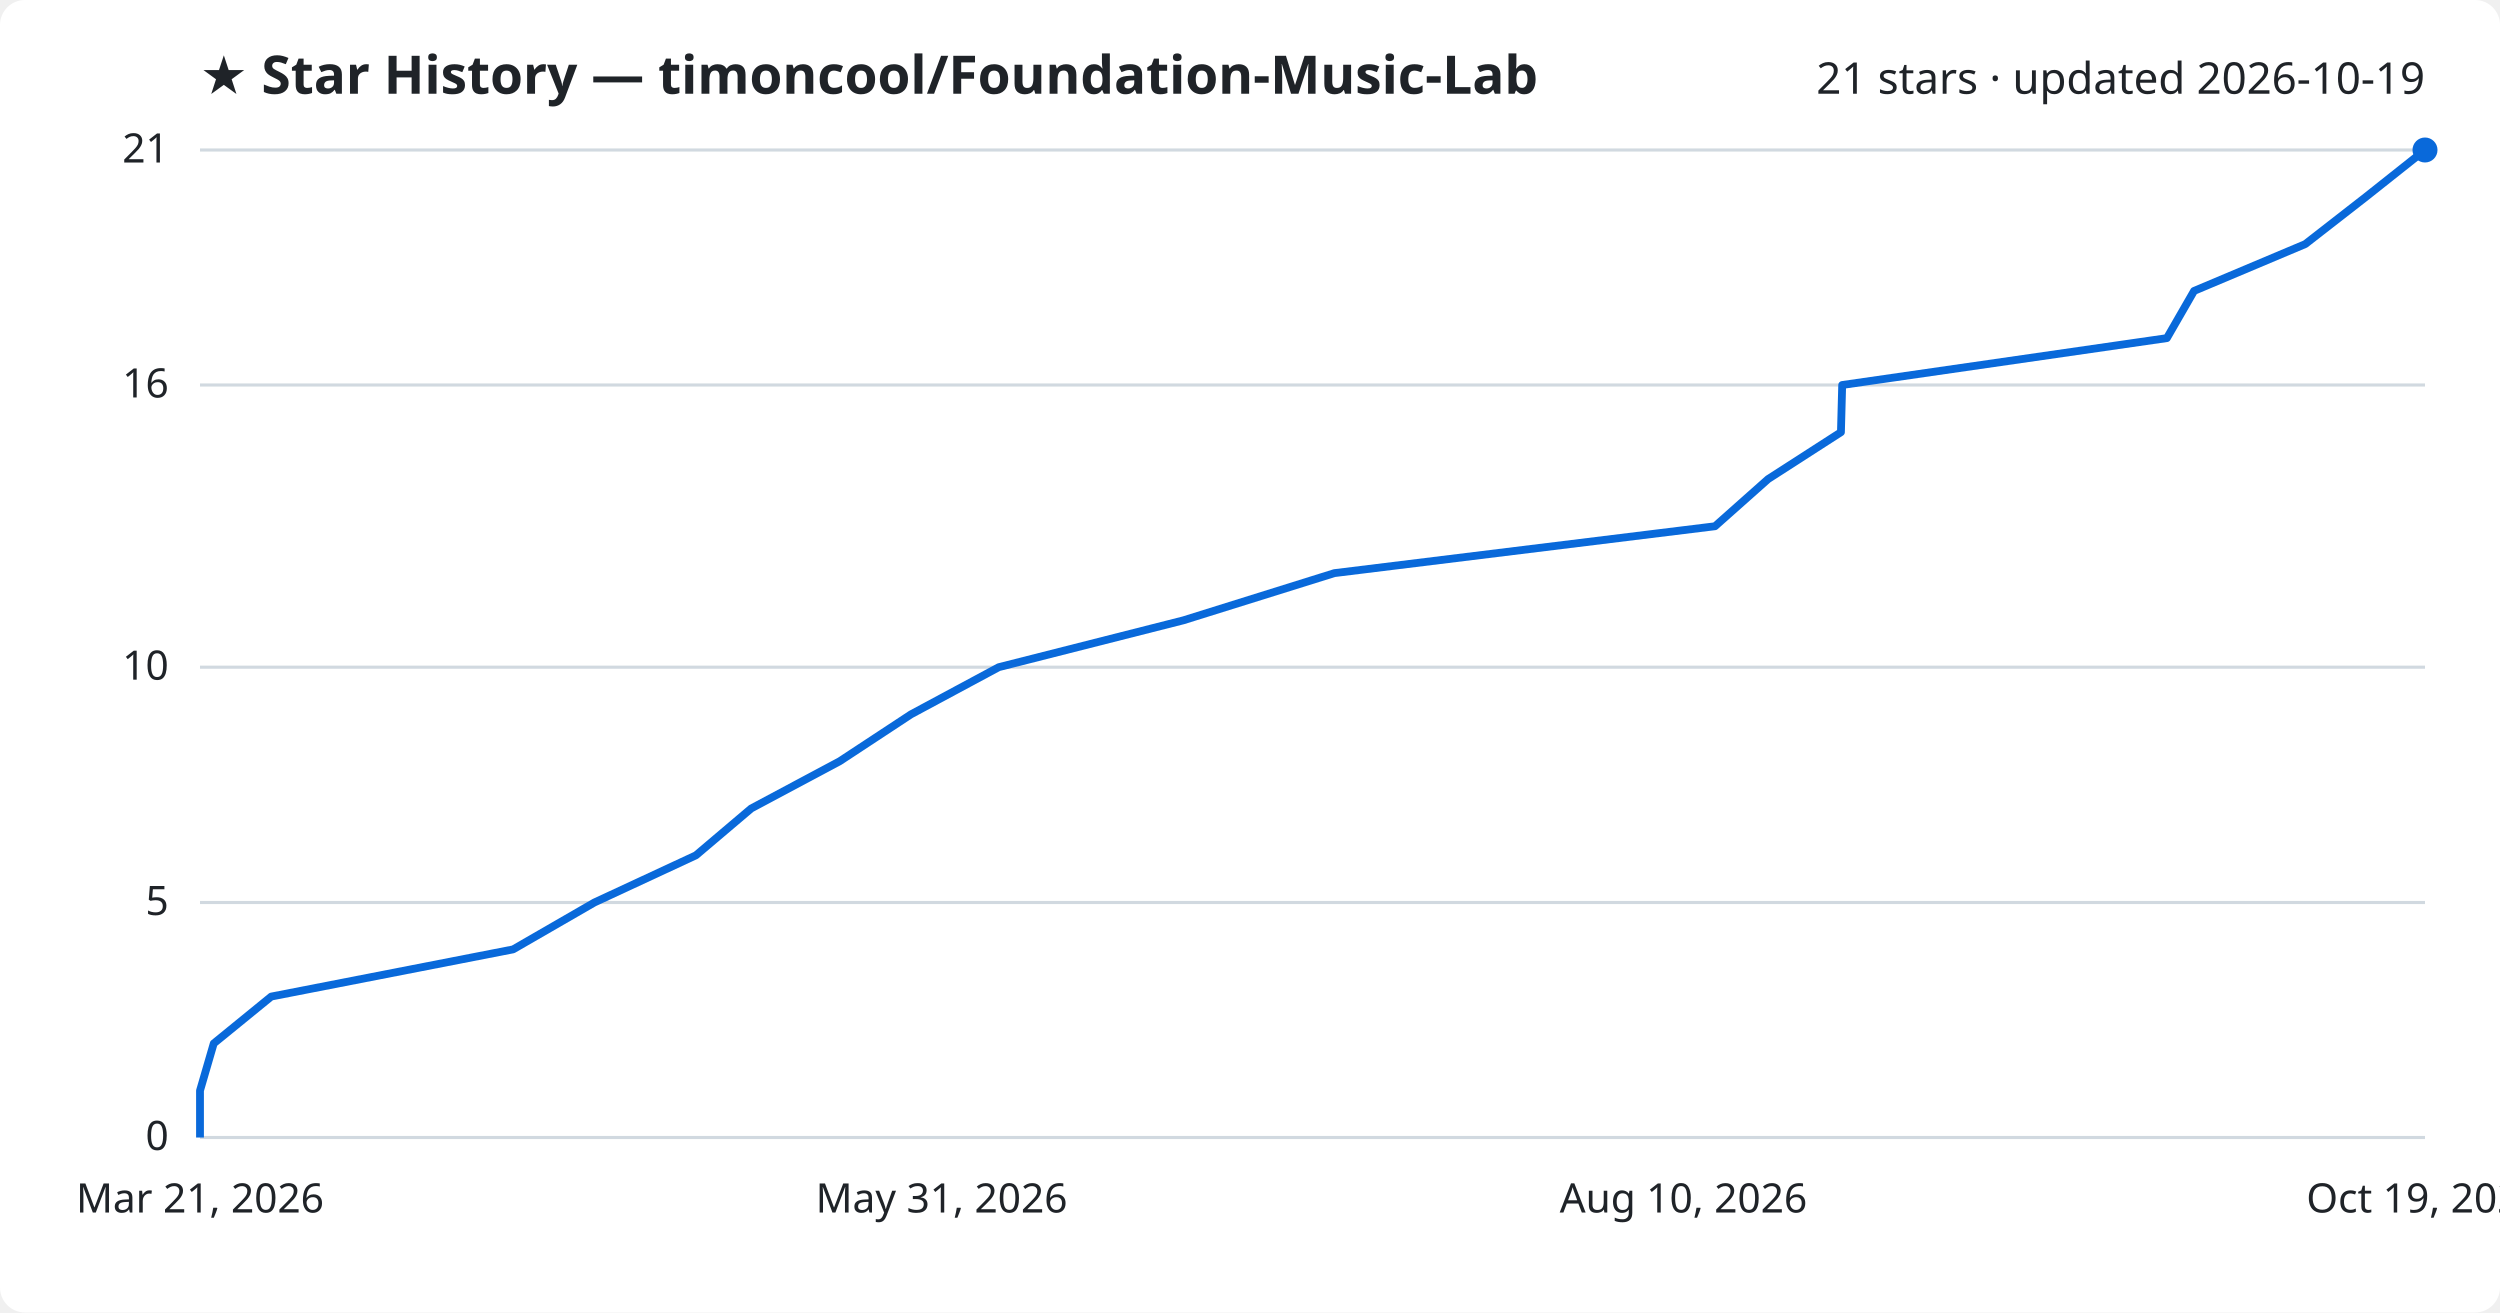
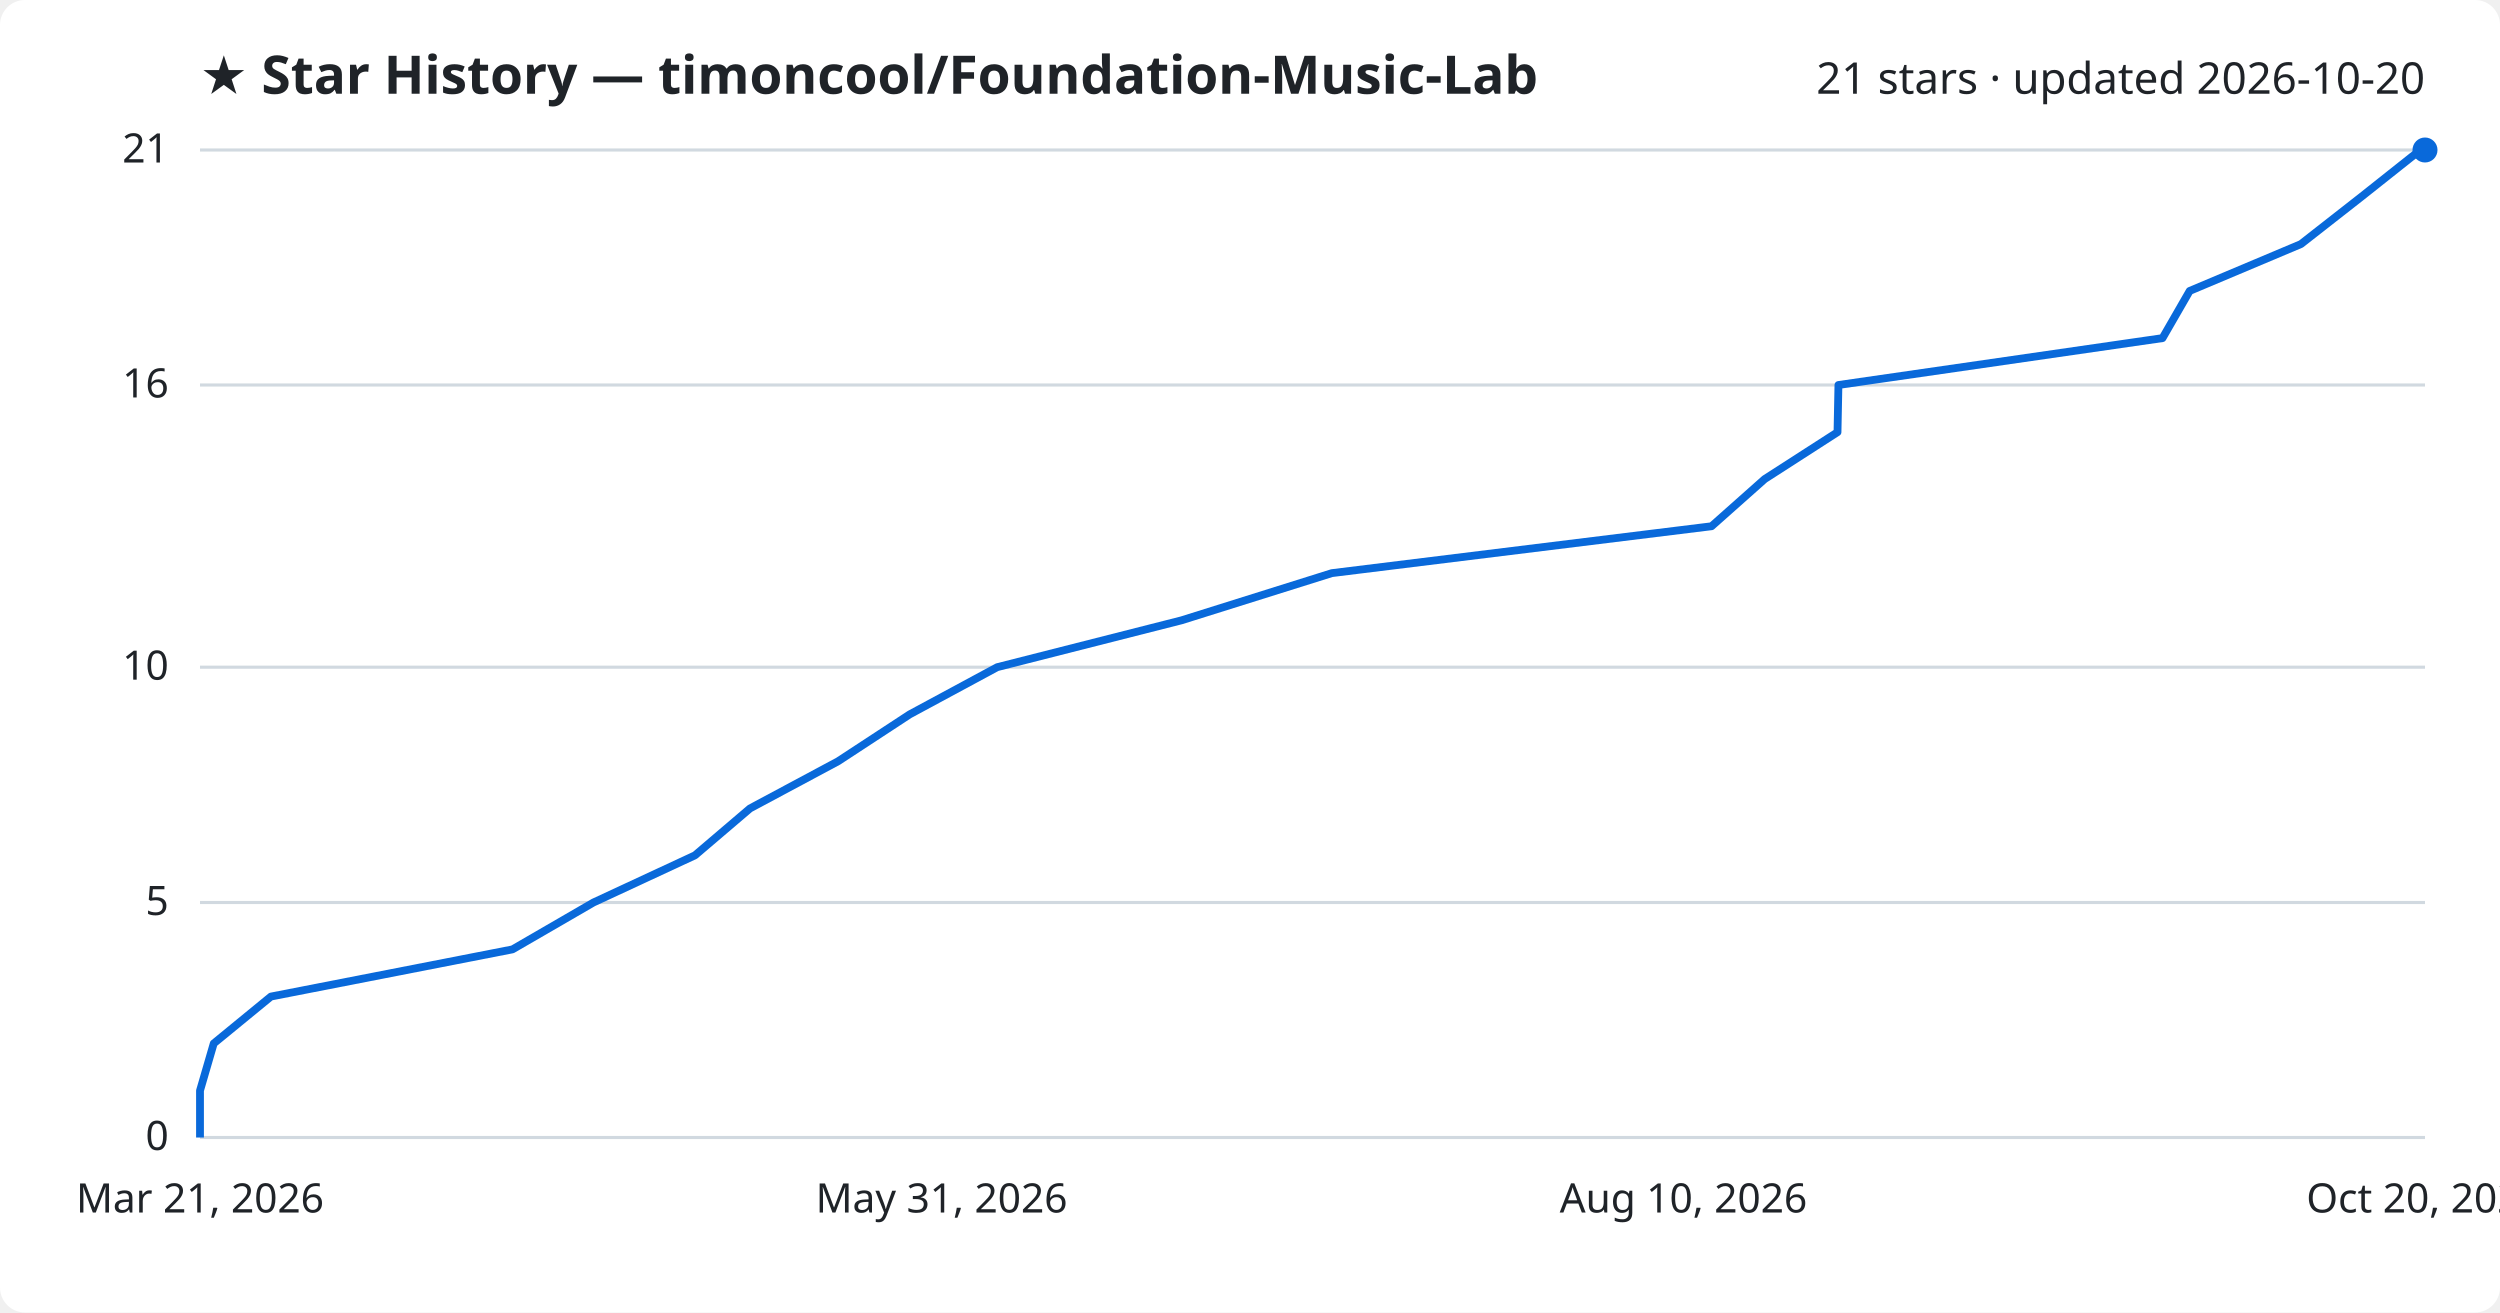
<svg xmlns="http://www.w3.org/2000/svg" viewBox="0 0 800 420" font-family="Segoe UI, sans-serif">
  <rect width="800" height="420" fill="#ffffff" rx="8" />
  <text x="64" y="30" fill="#1f2328" font-size="17" font-weight="700">★ Star History — timoncool/Foundation-Music-Lab</text>
-   <text x="776" y="30" fill="#1f2328" font-size="14" text-anchor="end">21 stars · updated 2026-10-19</text>
+   <text x="776" y="30" fill="#1f2328" font-size="14" text-anchor="end">21 stars · updated 2026-10-20</text>
  <line x1="64" y1="364.0" x2="776" y2="364.0" stroke="#d1d9e0" stroke-width="1" />
  <text x="54" y="368.0" fill="#1f2328" font-size="13" text-anchor="end">0</text>
  <line x1="64" y1="288.8" x2="776" y2="288.8" stroke="#d1d9e0" stroke-width="1" />
  <text x="54" y="292.8" fill="#1f2328" font-size="13" text-anchor="end">5</text>
  <line x1="64" y1="213.5" x2="776" y2="213.5" stroke="#d1d9e0" stroke-width="1" />
  <text x="54" y="217.5" fill="#1f2328" font-size="13" text-anchor="end">10</text>
  <line x1="64" y1="123.2" x2="776" y2="123.2" stroke="#d1d9e0" stroke-width="1" />
  <text x="54" y="127.2" fill="#1f2328" font-size="13" text-anchor="end">16</text>
  <line x1="64" y1="48.0" x2="776" y2="48.0" stroke="#d1d9e0" stroke-width="1" />
  <text x="54" y="52.0" fill="#1f2328" font-size="13" text-anchor="end">21</text>
-   <path d="M64.0,364.0 L64.0,349.0 L68.4,333.9 L86.8,318.9 L164.2,303.8 L190.2,288.8 L222.7,273.7 L240.4,258.7 L268.7,243.6 L291.5,228.6 L319.6,213.5 L378.7,198.5 L427.0,183.4 L548.8,168.4 L565.8,153.3 L589.1,138.3 L589.5,123.2 L693.4,108.2 L702.1,93.1 L737.7,78.1 L757.1,63.0 L776.0,48.0 L776.0,48.0" fill="none" stroke="#0969da" stroke-width="2.5" stroke-linejoin="round" />
+   <path d="M64.0,364.0 L64.0,349.0 L68.4,333.9 L86.7,318.9 L164.0,303.8 L189.9,288.8 L222.4,273.7 L240.0,258.7 L268.2,243.6 L291.1,228.6 L319.1,213.5 L378.1,198.5 L426.2,183.4 L547.7,168.4 L564.7,153.3 L588.0,138.3 L588.3,123.2 L692.0,108.2 L700.7,93.1 L736.3,78.1 L755.6,63.0 L774.5,48.0 L776.0,48.0" fill="none" stroke="#0969da" stroke-width="2.5" stroke-linejoin="round" />
  <circle cx="776.0" cy="48.0" r="4" fill="#0969da" />
  <text x="64.0" y="388" fill="#1f2328" font-size="13" text-anchor="middle">Mar 21, 2026</text>
  <text x="301.3" y="388" fill="#1f2328" font-size="13" text-anchor="middle">May 31, 2026</text>
  <text x="538.7" y="388" fill="#1f2328" font-size="13" text-anchor="middle">Aug 10, 2026</text>
-   <text x="776.0" y="388" fill="#1f2328" font-size="13" text-anchor="middle">Oct 19, 2026</text>
+   <text x="776.0" y="388" fill="#1f2328" font-size="13" text-anchor="middle">Oct 20, 2026</text>
</svg>
